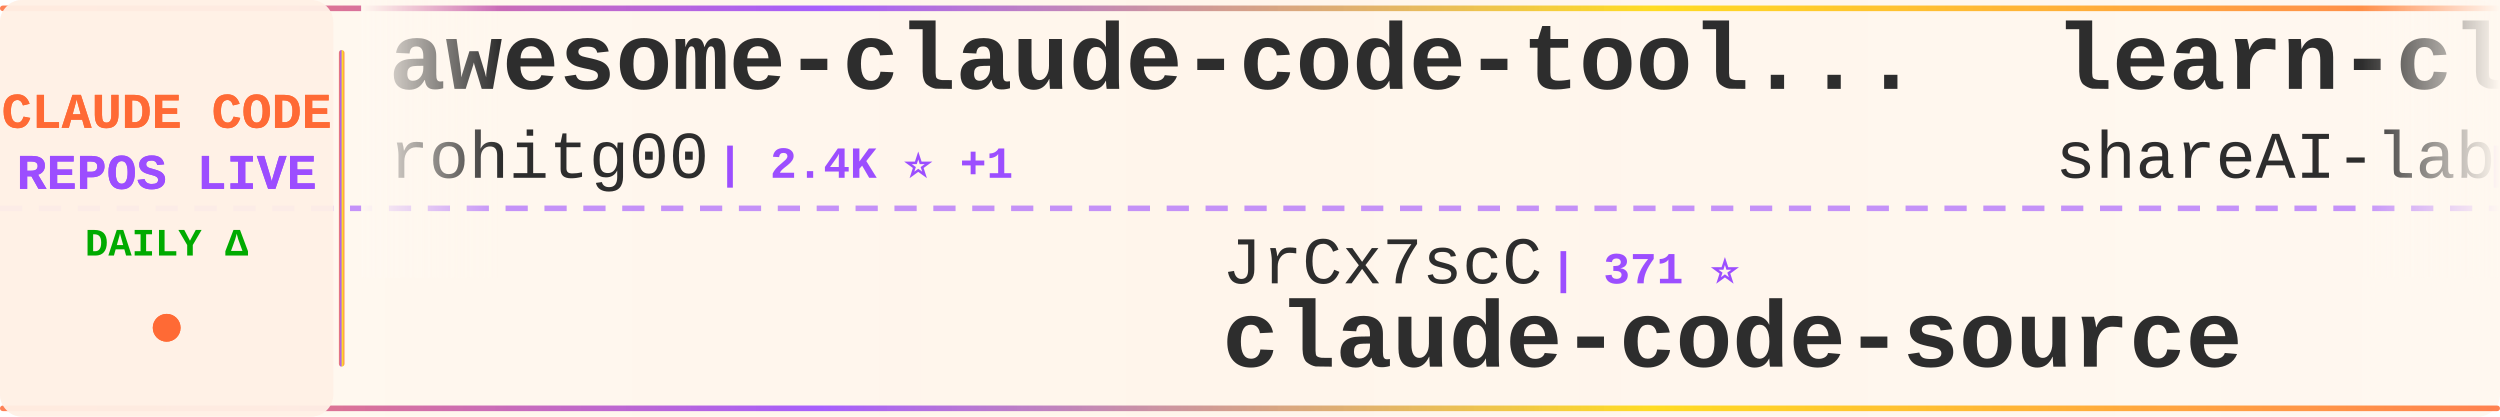
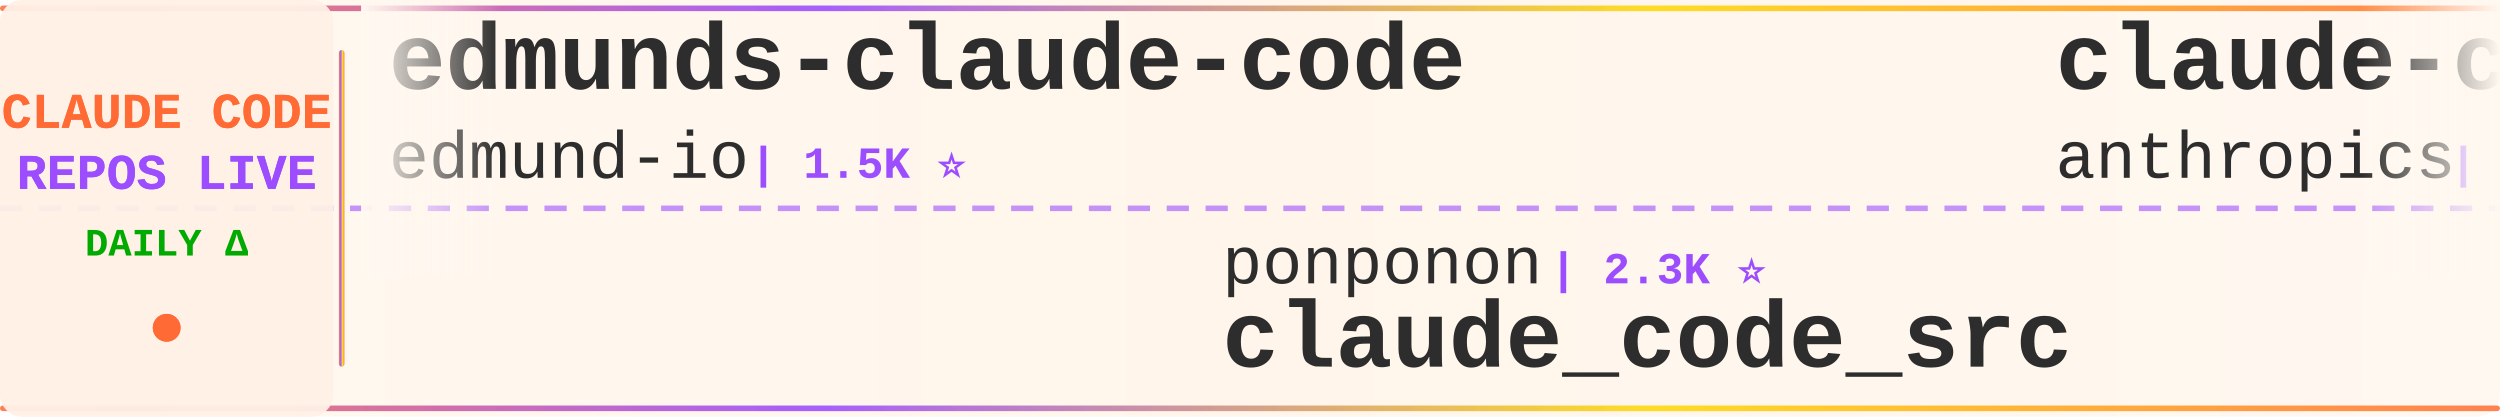
<svg xmlns="http://www.w3.org/2000/svg" width="900" height="150">
  <defs>
    <linearGradient id="tickerBg" x1="0%" y1="0%" x2="100%" y2="0%">
      <stop offset="0%" style="stop-color:#fff8f0;stop-opacity:0.98" />
      <stop offset="50%" style="stop-color:#fff5eb;stop-opacity:1" />
      <stop offset="100%" style="stop-color:#fff8f0;stop-opacity:0.98" />
    </linearGradient>
    <linearGradient id="borderGrad" x1="0%" y1="0%" x2="100%" y2="0%">
      <stop offset="0%" style="stop-color:#FF6B35;stop-opacity:0.85">
        <animate attributeName="stop-opacity" values="0.85;1;0.85" dur="2s" repeatCount="indefinite" />
      </stop>
      <stop offset="33%" style="stop-color:#9C4EFF;stop-opacity:0.9">
        <animate attributeName="stop-opacity" values="0.9;1;0.9" dur="2.2s" repeatCount="indefinite" />
      </stop>
      <stop offset="66%" style="stop-color:#FFD700;stop-opacity:0.85">
        <animate attributeName="stop-opacity" values="0.85;1;0.85" dur="1.8s" repeatCount="indefinite" />
      </stop>
      <stop offset="100%" style="stop-color:#FF6B35;stop-opacity:0.85">
        <animate attributeName="stop-opacity" values="0.85;1;0.85" dur="2s" repeatCount="indefinite" />
      </stop>
    </linearGradient>
    <filter id="textGlow">
      <feGaussianBlur stdDeviation="0.15" result="coloredBlur" />
      <feMerge>
        <feMergeNode in="coloredBlur" />
        <feMergeNode in="SourceGraphic" />
      </feMerge>
    </filter>
    <filter id="metricGlow">
      <feGaussianBlur stdDeviation="0.2" result="coloredBlur" />
      <feMerge>
        <feMergeNode in="coloredBlur" />
        <feMergeNode in="SourceGraphic" />
      </feMerge>
    </filter>
    <linearGradient id="leftFade" x1="0%" y1="0%" x2="100%" y2="0%">
      <stop offset="0%" style="stop-color:#fff8f0;stop-opacity:1" />
      <stop offset="100%" style="stop-color:#fff8f0;stop-opacity:0" />
    </linearGradient>
    <linearGradient id="rightFade" x1="0%" y1="0%" x2="100%" y2="0%">
      <stop offset="0%" style="stop-color:#fff8f0;stop-opacity:0" />
      <stop offset="100%" style="stop-color:#fff8f0;stop-opacity:1" />
    </linearGradient>
  </defs>
  <rect width="900" height="150" fill="url(#tickerBg)" rx="8" />
  <rect x="0" y="2" width="900" height="2" fill="url(#borderGrad)" rx="1" />
  <rect x="0" y="146" width="900" height="2" fill="url(#borderGrad)" rx="1" />
  <line x1="0" y1="75" x2="900" y2="75" stroke="#9C4EFF" stroke-width="2" stroke-dasharray="8 6" opacity="0.6" />
  <rect x="0" y="0" width="120" height="150" fill="#fff0e6" opacity="0.95" rx="8" />
  <text x="60" y="46" font-family="'Courier New', monospace" font-size="18" font-weight="bold" fill="#FF6B35" text-anchor="middle" filter="url(#textGlow)">
    CLAUDE CODE
  </text>
  <text x="60" y="68" font-family="'Courier New', monospace" font-size="18" font-weight="bold" fill="#9C4EFF" text-anchor="middle" filter="url(#textGlow)">
    REPOS LIVE
  </text>
  <text x="60" y="92" font-family="'Courier New', monospace" font-size="14" font-weight="bold" fill="#00aa00" text-anchor="middle">
    DAILY Δ
  </text>
  <circle cx="60" cy="118" r="5" fill="#FF6B35" filter="url(#metricGlow)">
    <animate attributeName="r" values="4;6;4" dur="1.5s" repeatCount="indefinite" />
    <animate attributeName="opacity" values="0.6;1;0.6" dur="1.5s" repeatCount="indefinite" />
  </circle>
  <rect x="122" y="18" width="2" height="114" fill="url(#borderGrad)" rx="1" />
  <clipPath id="tickerClip">
    <rect x="130" y="0" width="770" height="150" />
  </clipPath>
  <g clip-path="url(#tickerClip)">
    <g id="tickerItems">
      <animateTransform attributeName="transform" attributeType="XML" type="translate" from="0 0" to="-3000 0" dur="54s" repeatCount="indefinite" />
      <g transform="translate(0, 0)">
-         <text x="140" y="32" font-family="'Courier New', monospace" font-size="34" font-weight="bold" fill="#2d2d2d">awesome-claude-code-tool...</text>
-         <text x="140" y="64" font-family="'Courier New', monospace" font-size="24" font-weight="normal" fill="#2d2d2d" opacity="1.0">rohitg00</text>
-         <text x="258" y="64" font-family="'Courier New', monospace" font-size="16" font-weight="bold" fill="#9C4EFF"> | 2.4K ⭐ +1</text>
+         <text x="140" y="32" font-family="'Courier New', monospace" font-size="34" font-weight="bold" fill="#2d2d2d">edmunds-claude-code</text>
+         <text x="140" y="64" font-family="'Courier New', monospace" font-size="24" font-weight="normal" fill="#2d2d2d" opacity="1.0">edmund-io</text>
+         <text x="270" y="64" font-family="'Courier New', monospace" font-size="16" font-weight="bold" fill="#9C4EFF"> | 1.5K ⭐</text>
      </g>
      <g transform="translate(300, 0)">
-         <text x="140" y="102" font-family="'Courier New', monospace" font-size="24" font-weight="normal" fill="#2d2d2d" opacity="1.0">JrCx7scC</text>
-         <text x="258" y="102" font-family="'Courier New', monospace" font-size="16" font-weight="bold" fill="#9C4EFF"> | 371 ⭐</text>
-         <text x="140" y="132" font-family="'Courier New', monospace" font-size="34" font-weight="bold" fill="#2d2d2d">claude-code-source</text>
+         <text x="140" y="102" font-family="'Courier New', monospace" font-size="24" font-weight="normal" fill="#2d2d2d" opacity="1.0">ponponon</text>
+         <text x="258" y="102" font-family="'Courier New', monospace" font-size="16" font-weight="bold" fill="#9C4EFF"> | 2.3K ⭐</text>
+         <text x="140" y="132" font-family="'Courier New', monospace" font-size="34" font-weight="bold" fill="#2d2d2d">claude_code_src</text>
      </g>
      <g transform="translate(600, 0)">
-         <text x="140" y="32" font-family="'Courier New', monospace" font-size="34" font-weight="bold" fill="#2d2d2d">learn-claude-code</text>
-         <text x="140" y="64" font-family="'Courier New', monospace" font-size="24" font-weight="normal" fill="#2d2d2d" opacity="1.0">shareAI-lab</text>
-         <text x="294" y="64" font-family="'Courier New', monospace" font-size="16" font-weight="bold" fill="#9C4EFF"> | 72.8K ⭐ +20</text>
+         <text x="140" y="32" font-family="'Courier New', monospace" font-size="34" font-weight="bold" fill="#2d2d2d">claude-code-base-action</text>
+         <text x="140" y="64" font-family="'Courier New', monospace" font-size="24" font-weight="normal" fill="#2d2d2d" opacity="1.0">anthropics</text>
+         <text x="282" y="64" font-family="'Courier New', monospace" font-size="16" font-weight="bold" fill="#9C4EFF"> | 932 ⭐</text>
      </g>
      <g transform="translate(900, 0)">
-         <text x="140" y="102" font-family="'Courier New', monospace" font-size="24" font-weight="normal" fill="#2d2d2d" opacity="1.0">oboard</text>
-         <text x="234" y="102" font-family="'Courier New', monospace" font-size="16" font-weight="bold" fill="#9C4EFF"> | 3.3K ⭐</text>
-         <text x="140" y="132" font-family="'Courier New', monospace" font-size="34" font-weight="bold" fill="#2d2d2d">claude-code-rev</text>
-       </g>
-       <g transform="translate(1200, 0)">
-         <text x="140" y="32" font-family="'Courier New', monospace" font-size="34" font-weight="bold" fill="#2d2d2d">skills</text>
-         <text x="140" y="64" font-family="'Courier New', monospace" font-size="24" font-weight="normal" fill="#2d2d2d" opacity="1.0">anthropics</text>
-         <text x="282" y="64" font-family="'Courier New', monospace" font-size="16" font-weight="bold" fill="#9C4EFF"> | 165.4K ⭐ +26</text>
-       </g>
-       <g transform="translate(1500, 0)">
-         <text x="140" y="102" font-family="'Courier New', monospace" font-size="24" font-weight="normal" fill="#2d2d2d" opacity="1.0">liuup</text>
-         <text x="222" y="102" font-family="'Courier New', monospace" font-size="16" font-weight="bold" fill="#9C4EFF"> | 3.7K ⭐ +1</text>
-         <text x="140" y="132" font-family="'Courier New', monospace" font-size="34" font-weight="bold" fill="#2d2d2d">claude-code-analysis</text>
-       </g>
-       <g transform="translate(1800, 0)">
-         <text x="140" y="32" font-family="'Courier New', monospace" font-size="34" font-weight="bold" fill="#2d2d2d">claude-code-from-source</text>
-         <text x="140" y="64" font-family="'Courier New', monospace" font-size="24" font-weight="normal" fill="#2d2d2d" opacity="1.0">alejandrobalderas</text>
-         <text x="366" y="64" font-family="'Courier New', monospace" font-size="16" font-weight="bold" fill="#9C4EFF"> | 2.7K ⭐ -1</text>
-       </g>
-       <g transform="translate(2100, 0)">
        <text x="140" y="102" font-family="'Courier New', monospace" font-size="24" font-weight="normal" fill="#2d2d2d" opacity="1.0">luyao618</text>
        <text x="258" y="102" font-family="'Courier New', monospace" font-size="16" font-weight="bold" fill="#9C4EFF"> | 1.6K ⭐</text>
        <text x="140" y="132" font-family="'Courier New', monospace" font-size="34" font-weight="bold" fill="#2d2d2d">Claude-Code-Source-Study</text>
      </g>
+       <g transform="translate(1200, 0)">
+         <text x="140" y="32" font-family="'Courier New', monospace" font-size="34" font-weight="bold" fill="#2d2d2d">claude-code-settings</text>
+         <text x="140" y="64" font-family="'Courier New', monospace" font-size="24" font-weight="normal" fill="#2d2d2d" opacity="1.0">feiskyer</text>
+         <text x="258" y="64" font-family="'Courier New', monospace" font-size="16" font-weight="bold" fill="#9C4EFF"> | 1.6K ⭐</text>
+       </g>
+       <g transform="translate(1500, 0)">
+         <text x="140" y="102" font-family="'Courier New', monospace" font-size="24" font-weight="normal" fill="#2d2d2d" opacity="1.0">alejandrobalderas</text>
+         <text x="366" y="102" font-family="'Courier New', monospace" font-size="16" font-weight="bold" fill="#9C4EFF"> | 2.7K ⭐</text>
+         <text x="140" y="132" font-family="'Courier New', monospace" font-size="34" font-weight="bold" fill="#2d2d2d">claude-code-from-source</text>
+       </g>
+       <g transform="translate(1800, 0)">
+         <text x="140" y="32" font-family="'Courier New', monospace" font-size="34" font-weight="bold" fill="#2d2d2d">claude-skills</text>
+         <text x="140" y="64" font-family="'Courier New', monospace" font-size="24" font-weight="normal" fill="#2d2d2d" opacity="1.0">alirezarezvani</text>
+         <text x="330" y="64" font-family="'Courier New', monospace" font-size="16" font-weight="bold" fill="#9C4EFF"> | 23.5K ⭐ +7</text>
+       </g>
+       <g transform="translate(2100, 0)">
+         <text x="140" y="102" font-family="'Courier New', monospace" font-size="24" font-weight="normal" fill="#2d2d2d" opacity="1.0">rohitg00</text>
+         <text x="258" y="102" font-family="'Courier New', monospace" font-size="16" font-weight="bold" fill="#9C4EFF"> | 2.4K ⭐ +1</text>
+         <text x="140" y="132" font-family="'Courier New', monospace" font-size="34" font-weight="bold" fill="#2d2d2d">awesome-claude-code-tool...</text>
+       </g>
      <g transform="translate(2400, 0)">
-         <text x="140" y="32" font-family="'Courier New', monospace" font-size="34" font-weight="bold" fill="#2d2d2d">pi-vs-claude-code</text>
-         <text x="140" y="64" font-family="'Courier New', monospace" font-size="24" font-weight="normal" fill="#2d2d2d" opacity="1.0">disler</text>
-         <text x="234" y="64" font-family="'Courier New', monospace" font-size="16" font-weight="bold" fill="#9C4EFF"> | 1.6K ⭐</text>
+         <text x="140" y="32" font-family="'Courier New', monospace" font-size="34" font-weight="bold" fill="#2d2d2d">how-claude-code-works</text>
+         <text x="140" y="64" font-family="'Courier New', monospace" font-size="24" font-weight="normal" fill="#2d2d2d" opacity="1.0">Windy3f3f3f3f</text>
+         <text x="318" y="64" font-family="'Courier New', monospace" font-size="16" font-weight="bold" fill="#9C4EFF"> | 3.3K ⭐ +4</text>
      </g>
      <g transform="translate(2700, 0)">
-         <text x="140" y="102" font-family="'Courier New', monospace" font-size="24" font-weight="normal" fill="#2d2d2d" opacity="1.0">AICoderTudou</text>
-         <text x="306" y="102" font-family="'Courier New', monospace" font-size="16" font-weight="bold" fill="#9C4EFF"> | 497 ⭐</text>
-         <text x="140" y="132" font-family="'Courier New', monospace" font-size="34" font-weight="bold" fill="#2d2d2d">claude-code-tudou</text>
+         <text x="140" y="102" font-family="'Courier New', monospace" font-size="24" font-weight="normal" fill="#2d2d2d" opacity="1.0">jeremylongshore</text>
+         <text x="342" y="102" font-family="'Courier New', monospace" font-size="16" font-weight="bold" fill="#9C4EFF"> | 2.6K ⭐ +1</text>
+         <text x="140" y="132" font-family="'Courier New', monospace" font-size="34" font-weight="bold" fill="#2d2d2d">claude-code-plugins-plus...</text>
      </g>
      <g transform="translate(3000, 0)">
-         <text x="140" y="32" font-family="'Courier New', monospace" font-size="34" font-weight="bold" fill="#2d2d2d">awesome-claude-code-tool...</text>
-         <text x="140" y="64" font-family="'Courier New', monospace" font-size="24" font-weight="normal" fill="#2d2d2d" opacity="1.0">rohitg00</text>
-         <text x="258" y="64" font-family="'Courier New', monospace" font-size="16" font-weight="bold" fill="#9C4EFF"> | 2.4K ⭐ +1</text>
+         <text x="140" y="32" font-family="'Courier New', monospace" font-size="34" font-weight="bold" fill="#2d2d2d">edmunds-claude-code</text>
+         <text x="140" y="64" font-family="'Courier New', monospace" font-size="24" font-weight="normal" fill="#2d2d2d" opacity="1.0">edmund-io</text>
+         <text x="270" y="64" font-family="'Courier New', monospace" font-size="16" font-weight="bold" fill="#9C4EFF"> | 1.5K ⭐</text>
      </g>
      <g transform="translate(3300, 0)">
-         <text x="140" y="102" font-family="'Courier New', monospace" font-size="24" font-weight="normal" fill="#2d2d2d" opacity="1.0">JrCx7scC</text>
-         <text x="258" y="102" font-family="'Courier New', monospace" font-size="16" font-weight="bold" fill="#9C4EFF"> | 371 ⭐</text>
-         <text x="140" y="132" font-family="'Courier New', monospace" font-size="34" font-weight="bold" fill="#2d2d2d">claude-code-source</text>
+         <text x="140" y="102" font-family="'Courier New', monospace" font-size="24" font-weight="normal" fill="#2d2d2d" opacity="1.0">ponponon</text>
+         <text x="258" y="102" font-family="'Courier New', monospace" font-size="16" font-weight="bold" fill="#9C4EFF"> | 2.3K ⭐</text>
+         <text x="140" y="132" font-family="'Courier New', monospace" font-size="34" font-weight="bold" fill="#2d2d2d">claude_code_src</text>
      </g>
      <g transform="translate(3600, 0)">
-         <text x="140" y="32" font-family="'Courier New', monospace" font-size="34" font-weight="bold" fill="#2d2d2d">learn-claude-code</text>
-         <text x="140" y="64" font-family="'Courier New', monospace" font-size="24" font-weight="normal" fill="#2d2d2d" opacity="1.0">shareAI-lab</text>
-         <text x="294" y="64" font-family="'Courier New', monospace" font-size="16" font-weight="bold" fill="#9C4EFF"> | 72.8K ⭐ +20</text>
+         <text x="140" y="32" font-family="'Courier New', monospace" font-size="34" font-weight="bold" fill="#2d2d2d">claude-code-base-action</text>
+         <text x="140" y="64" font-family="'Courier New', monospace" font-size="24" font-weight="normal" fill="#2d2d2d" opacity="1.0">anthropics</text>
+         <text x="282" y="64" font-family="'Courier New', monospace" font-size="16" font-weight="bold" fill="#9C4EFF"> | 932 ⭐</text>
      </g>
      <g transform="translate(3900, 0)">
-         <text x="140" y="102" font-family="'Courier New', monospace" font-size="24" font-weight="normal" fill="#2d2d2d" opacity="1.0">oboard</text>
-         <text x="234" y="102" font-family="'Courier New', monospace" font-size="16" font-weight="bold" fill="#9C4EFF"> | 3.3K ⭐</text>
-         <text x="140" y="132" font-family="'Courier New', monospace" font-size="34" font-weight="bold" fill="#2d2d2d">claude-code-rev</text>
+         <text x="140" y="102" font-family="'Courier New', monospace" font-size="24" font-weight="normal" fill="#2d2d2d" opacity="1.0">luyao618</text>
+         <text x="258" y="102" font-family="'Courier New', monospace" font-size="16" font-weight="bold" fill="#9C4EFF"> | 1.6K ⭐</text>
+         <text x="140" y="132" font-family="'Courier New', monospace" font-size="34" font-weight="bold" fill="#2d2d2d">Claude-Code-Source-Study</text>
      </g>
    </g>
  </g>
  <rect x="130" y="0" width="50" height="100" fill="url(#leftFade)" />
  <rect x="850" y="0" width="50" height="100" fill="url(#rightFade)" />
</svg>
